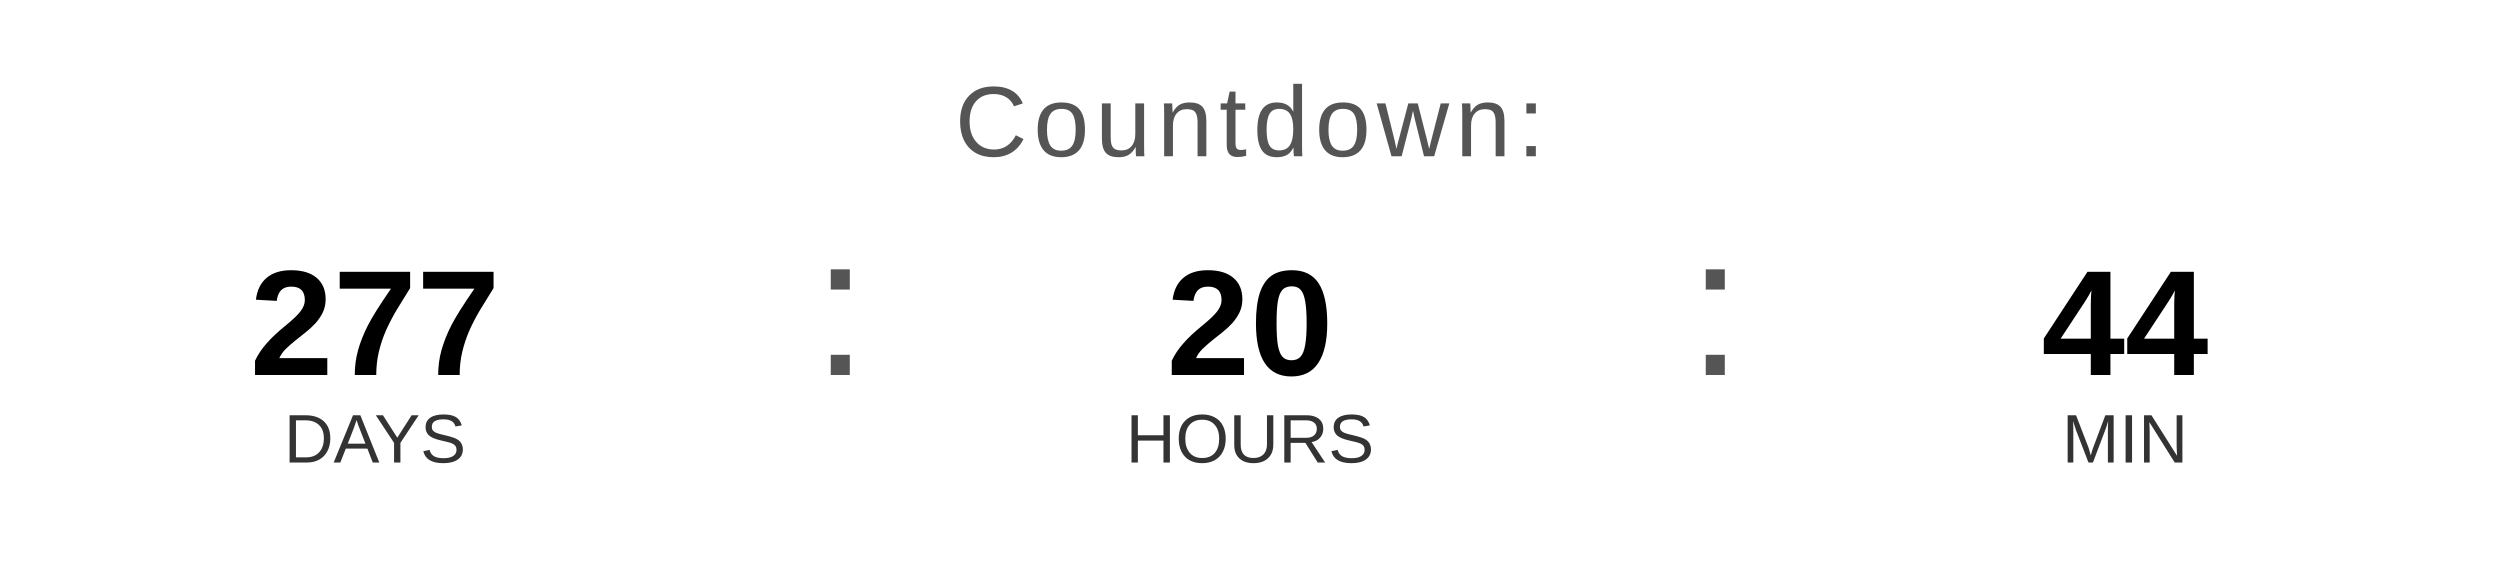
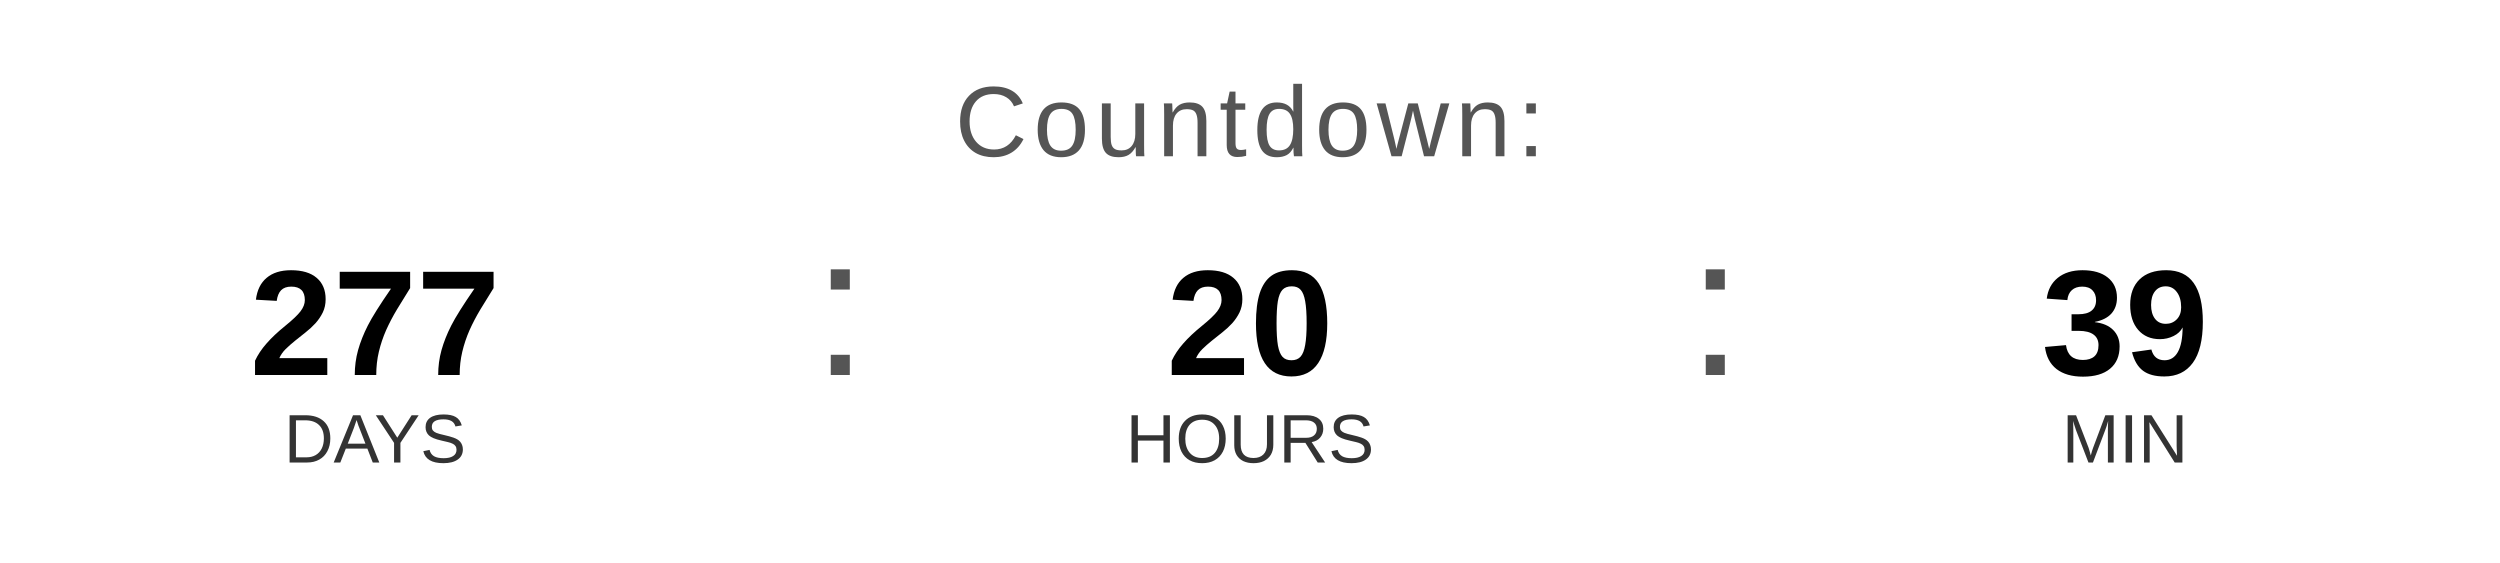
<svg xmlns="http://www.w3.org/2000/svg" width="400" height="90" viewBox="0 0 400 90">
  <text x="200" y="25" font-family="Arial, Helvetica, sans-serif" font-size="16" fill="#555555" text-anchor="middle" letter-spacing="1">
    Countdown:
  </text>
  <text x="60" y="60" font-family="Arial, Helvetica, sans-serif" font-size="24" font-weight="bold" fill="#000000" text-anchor="middle">277</text>
  <text x="60" y="74" font-family="Arial, Helvetica, sans-serif" font-size="11" fill="#333333" text-anchor="middle">DAYS</text>
  <text x="130" y="60" font-family="Arial, sans-serif" font-size="32" fill="#555555">:</text>
  <text x="200" y="60" font-family="Arial, Helvetica, sans-serif" font-size="24" font-weight="bold" fill="#000000" text-anchor="middle">20</text>
  <text x="200" y="74" font-family="Arial, Helvetica, sans-serif" font-size="11" fill="#333333" text-anchor="middle">HOURS</text>
  <text x="270" y="60" font-family="Arial, sans-serif" font-size="32" fill="#555555">:</text>
-   <text x="340" y="60" font-family="Arial, Helvetica, sans-serif" font-size="24" font-weight="bold" fill="#000000" text-anchor="middle">44</text>
+   <text x="340" y="60" font-family="Arial, Helvetica, sans-serif" font-size="24" font-weight="bold" fill="#000000" text-anchor="middle">39</text>
  <text x="340" y="74" font-family="Arial, Helvetica, sans-serif" font-size="11" fill="#333333" text-anchor="middle">MIN</text>
</svg>
